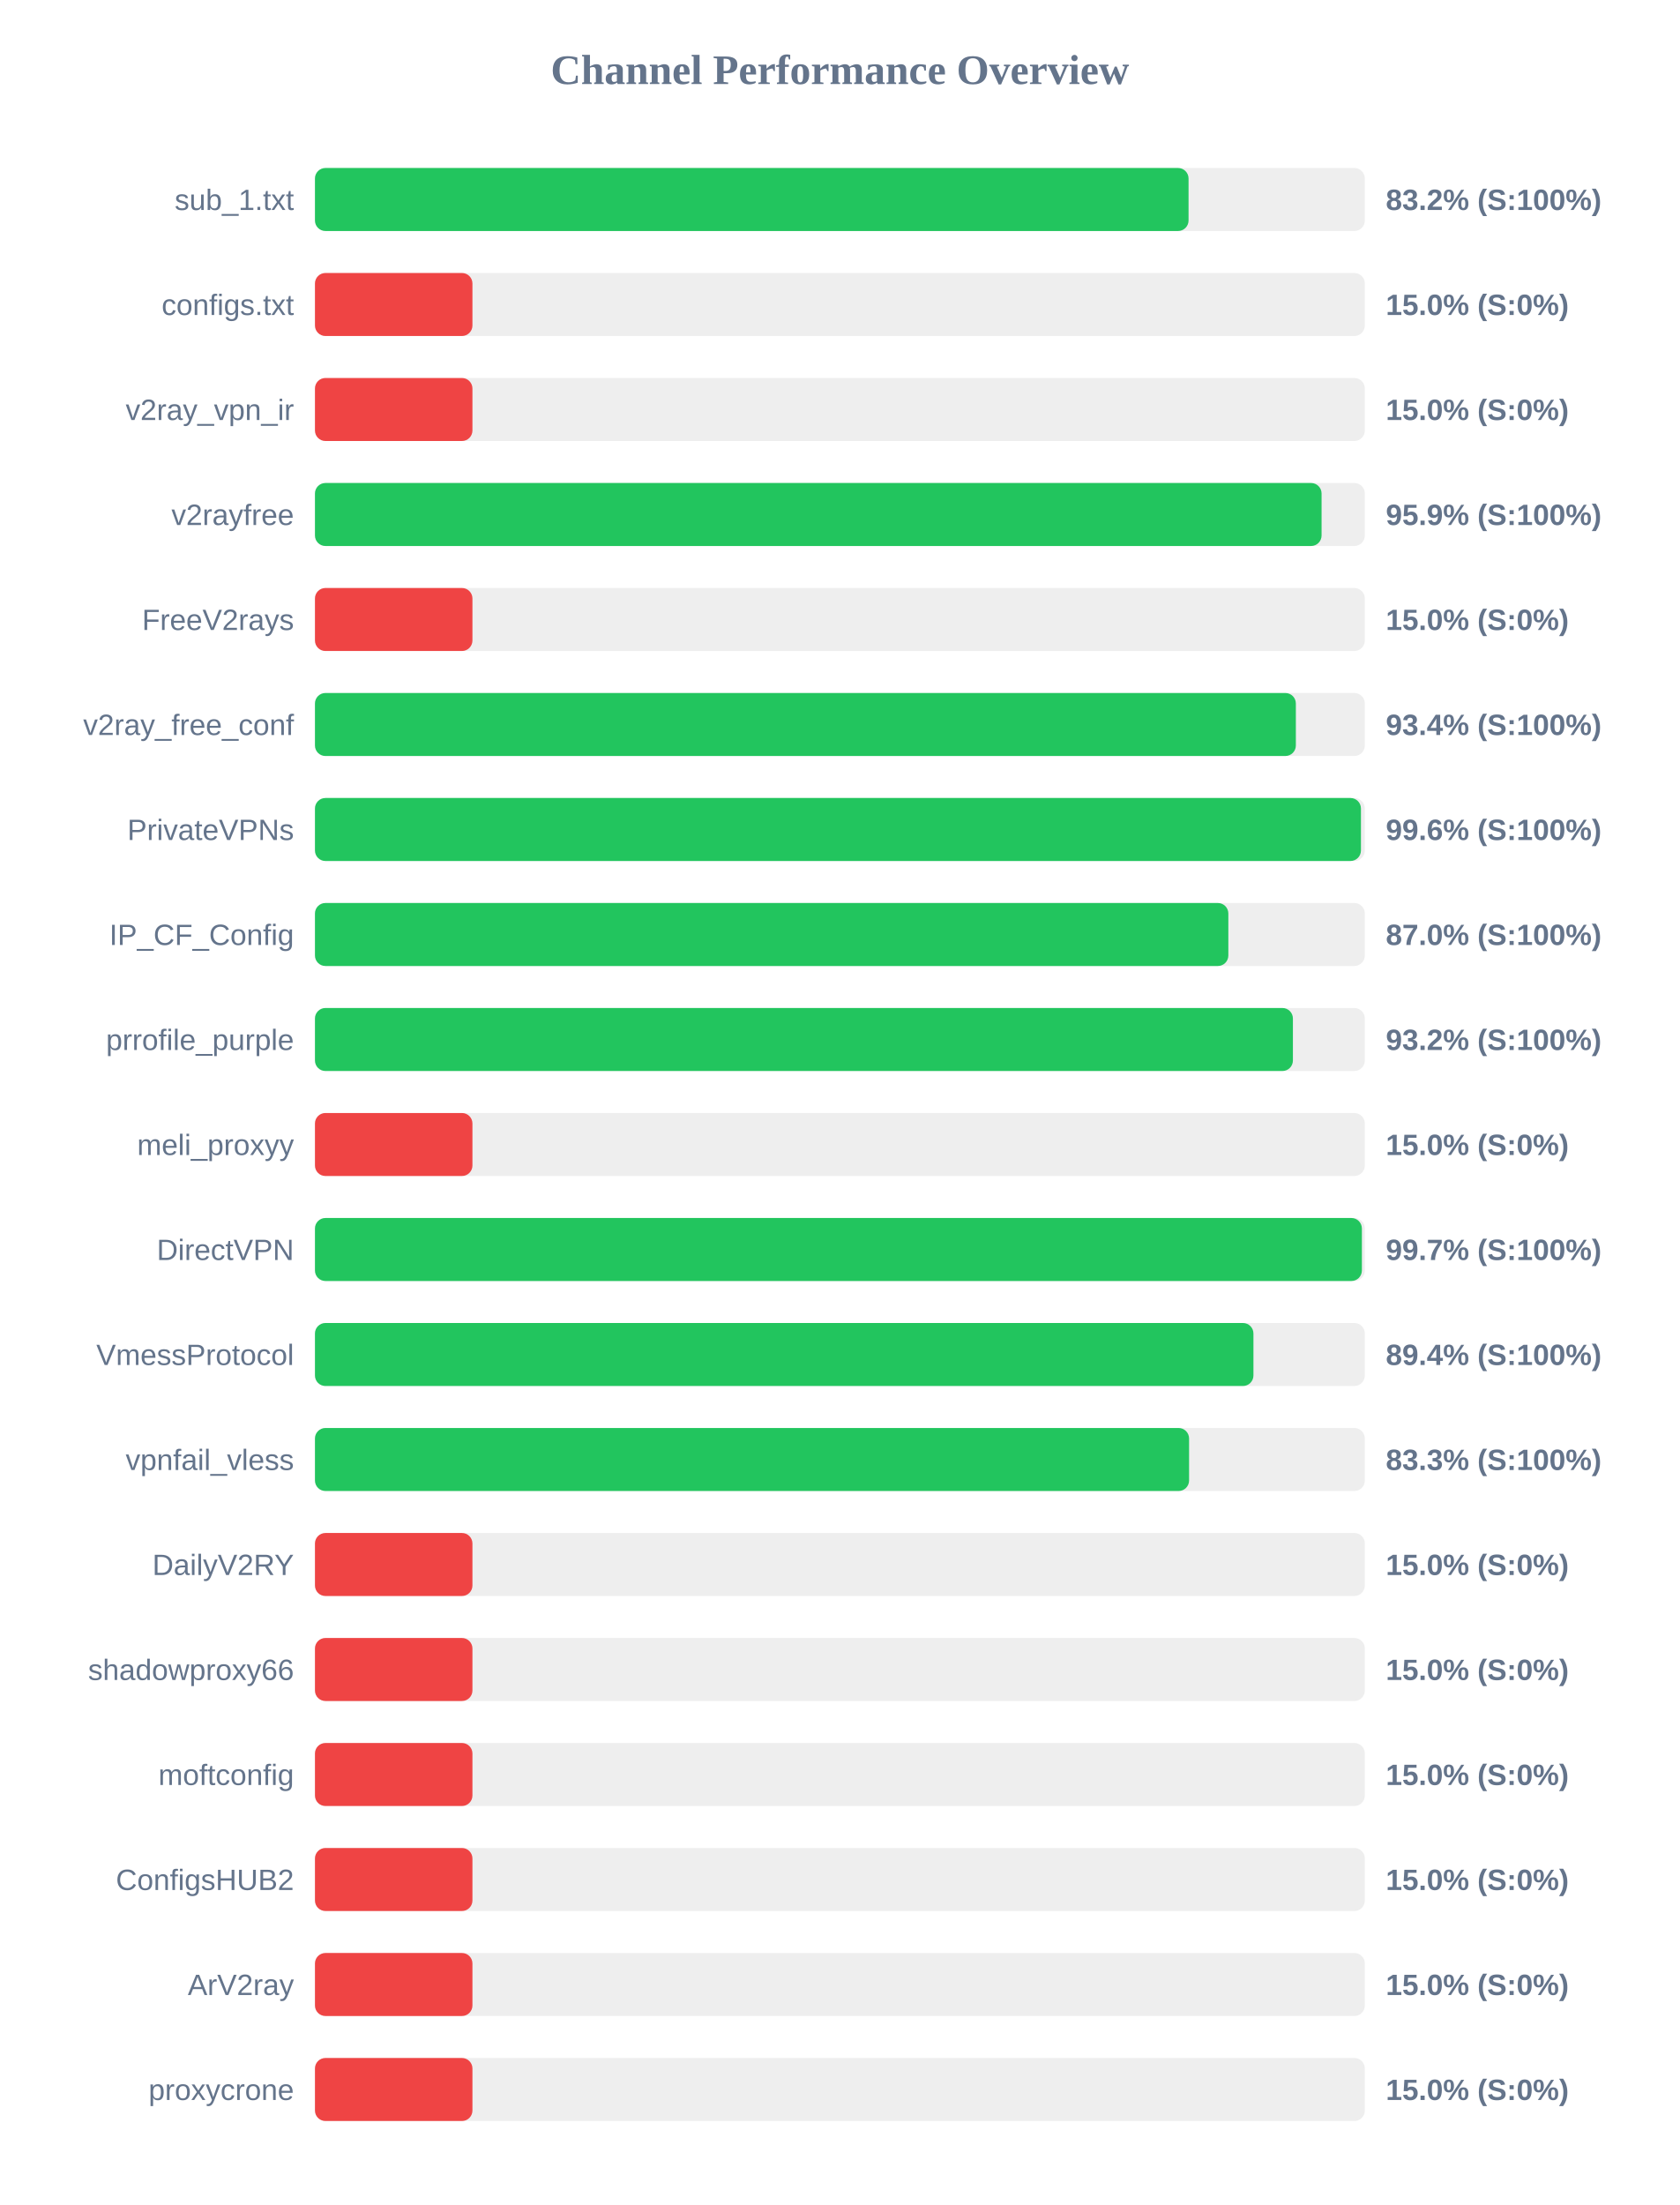
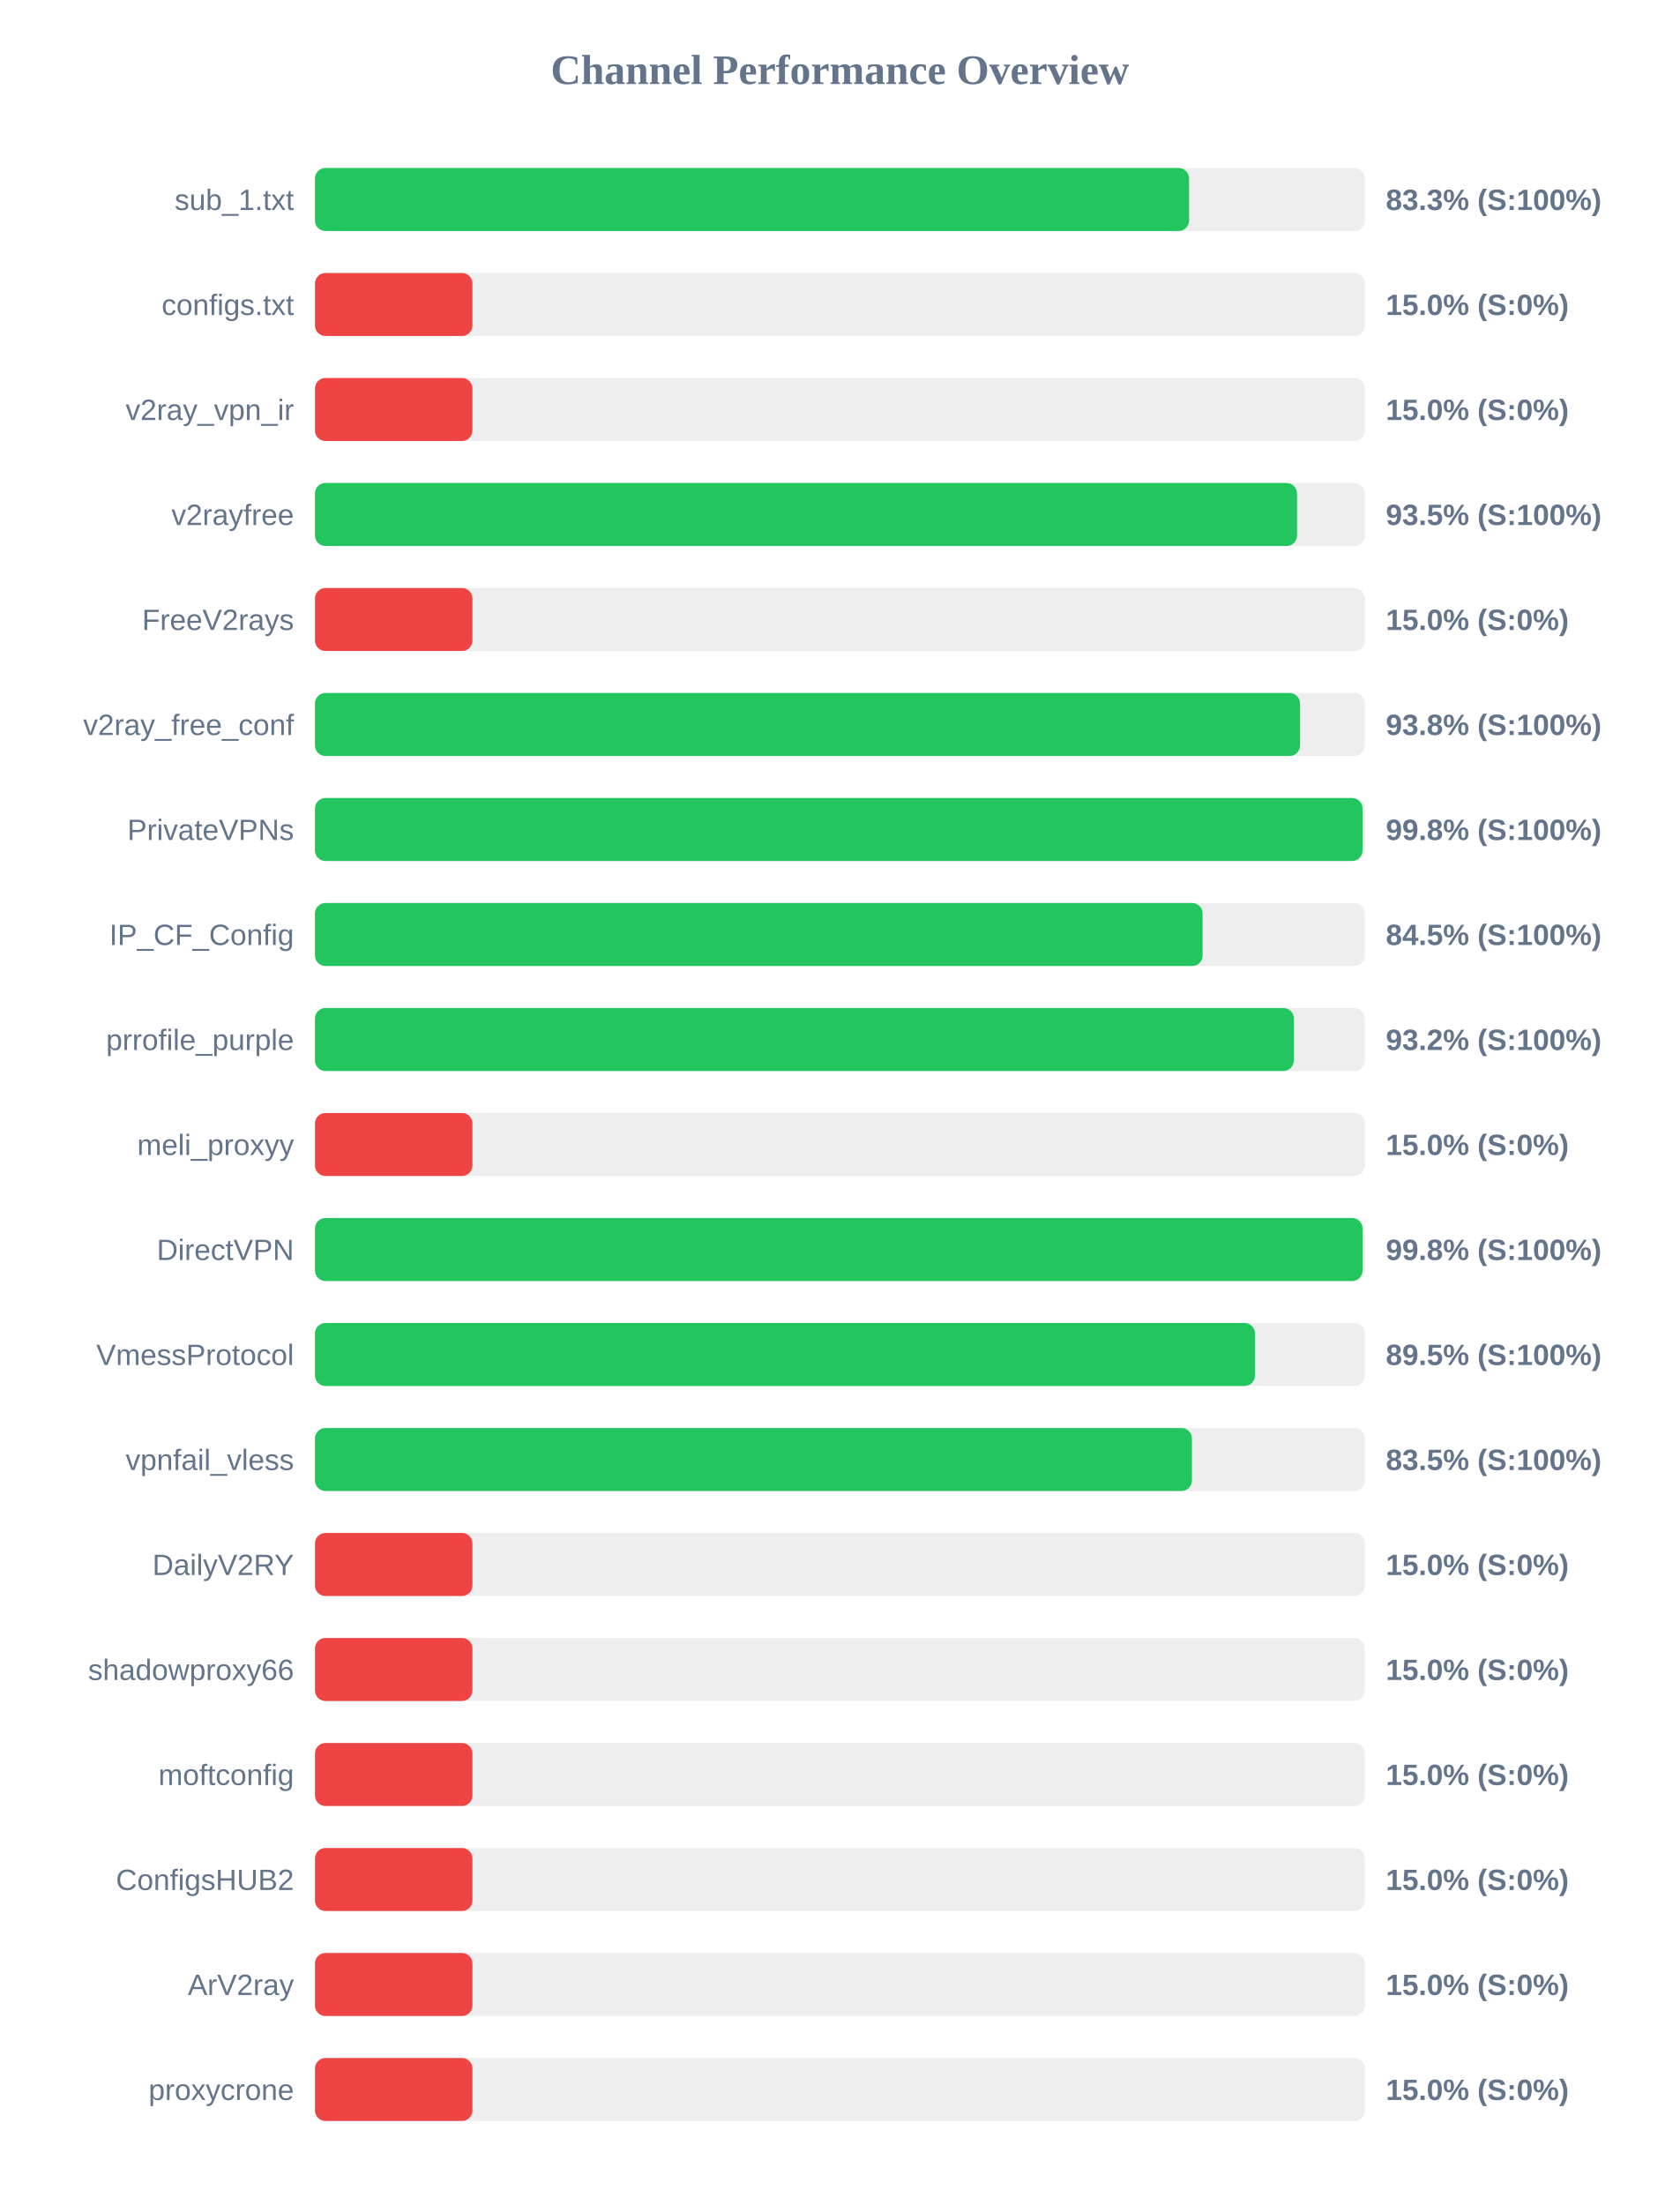
<svg xmlns="http://www.w3.org/2000/svg" width="800" height="1050" version="1.1">
  <style>
        .row { font: 14px Arial; fill: #64748b; }
        .score { font: bold 14px Arial; fill: #64748b; }
    </style>
  <text x="400" y="40" text-anchor="middle" font-size="20px" font-weight="bold" fill="#64748b">Channel Performance Overview</text>
  <rect x="150" y="80" width="500" height="30" fill="#eee" rx="5" />
-   <rect x="150" y="80" width="416.05" height="30" fill="#22c55e" rx="5" />
+   <rect x="150" y="80" width="416.3" height="30" fill="#22c55e" rx="5" />
  <text x="140" y="100" text-anchor="end" class="row">sub_1.txt</text>
-   <text x="660" y="100" text-anchor="start" class="score">83.2% (S:100%)</text>
+   <text x="660" y="100" text-anchor="start" class="score">83.3% (S:100%)</text>
  <rect x="150" y="130" width="500" height="30" fill="#eee" rx="5" />
  <rect x="150" y="130" width="75.0" height="30" fill="#ef4444" rx="5" />
  <text x="140" y="150" text-anchor="end" class="row">configs.txt</text>
  <text x="660" y="150" text-anchor="start" class="score">15.0% (S:0%)</text>
  <rect x="150" y="180" width="500" height="30" fill="#eee" rx="5" />
  <rect x="150" y="180" width="75.0" height="30" fill="#ef4444" rx="5" />
  <text x="140" y="200" text-anchor="end" class="row">v2ray_vpn_ir</text>
  <text x="660" y="200" text-anchor="start" class="score">15.0% (S:0%)</text>
  <rect x="150" y="230" width="500" height="30" fill="#eee" rx="5" />
-   <rect x="150" y="230" width="479.4" height="30" fill="#22c55e" rx="5" />
+   <rect x="150" y="230" width="467.7" height="30" fill="#22c55e" rx="5" />
  <text x="140" y="250" text-anchor="end" class="row">v2rayfree</text>
-   <text x="660" y="250" text-anchor="start" class="score">95.9% (S:100%)</text>
+   <text x="660" y="250" text-anchor="start" class="score">93.5% (S:100%)</text>
  <rect x="150" y="280" width="500" height="30" fill="#eee" rx="5" />
  <rect x="150" y="280" width="75.0" height="30" fill="#ef4444" rx="5" />
  <text x="140" y="300" text-anchor="end" class="row">FreeV2rays</text>
  <text x="660" y="300" text-anchor="start" class="score">15.0% (S:0%)</text>
  <rect x="150" y="330" width="500" height="30" fill="#eee" rx="5" />
-   <rect x="150" y="330" width="467.15" height="30" fill="#22c55e" rx="5" />
+   <rect x="150" y="330" width="469.15" height="30" fill="#22c55e" rx="5" />
  <text x="140" y="350" text-anchor="end" class="row">v2ray_free_conf</text>
-   <text x="660" y="350" text-anchor="start" class="score">93.4% (S:100%)</text>
+   <text x="660" y="350" text-anchor="start" class="score">93.8% (S:100%)</text>
  <rect x="150" y="380" width="500" height="30" fill="#eee" rx="5" />
-   <rect x="150" y="380" width="498.15" height="30" fill="#22c55e" rx="5" />
+   <rect x="150" y="380" width="498.9" height="30" fill="#22c55e" rx="5" />
  <text x="140" y="400" text-anchor="end" class="row">PrivateVPNs</text>
-   <text x="660" y="400" text-anchor="start" class="score">99.6% (S:100%)</text>
+   <text x="660" y="400" text-anchor="start" class="score">99.8% (S:100%)</text>
  <rect x="150" y="430" width="500" height="30" fill="#eee" rx="5" />
-   <rect x="150" y="430" width="435.0" height="30" fill="#22c55e" rx="5" />
+   <rect x="150" y="430" width="422.75" height="30" fill="#22c55e" rx="5" />
  <text x="140" y="450" text-anchor="end" class="row">IP_CF_Config</text>
-   <text x="660" y="450" text-anchor="start" class="score">87.0% (S:100%)</text>
+   <text x="660" y="450" text-anchor="start" class="score">84.5% (S:100%)</text>
  <rect x="150" y="480" width="500" height="30" fill="#eee" rx="5" />
-   <rect x="150" y="480" width="465.75" height="30" fill="#22c55e" rx="5" />
+   <rect x="150" y="480" width="466.2" height="30" fill="#22c55e" rx="5" />
  <text x="140" y="500" text-anchor="end" class="row">prrofile_purple</text>
  <text x="660" y="500" text-anchor="start" class="score">93.2% (S:100%)</text>
  <rect x="150" y="530" width="500" height="30" fill="#eee" rx="5" />
  <rect x="150" y="530" width="75.0" height="30" fill="#ef4444" rx="5" />
  <text x="140" y="550" text-anchor="end" class="row">meli_proxyy</text>
  <text x="660" y="550" text-anchor="start" class="score">15.0% (S:0%)</text>
  <rect x="150" y="580" width="500" height="30" fill="#eee" rx="5" />
-   <rect x="150" y="580" width="498.6" height="30" fill="#22c55e" rx="5" />
+   <rect x="150" y="580" width="498.9" height="30" fill="#22c55e" rx="5" />
  <text x="140" y="600" text-anchor="end" class="row">DirectVPN</text>
-   <text x="660" y="600" text-anchor="start" class="score">99.7% (S:100%)</text>
+   <text x="660" y="600" text-anchor="start" class="score">99.8% (S:100%)</text>
  <rect x="150" y="630" width="500" height="30" fill="#eee" rx="5" />
-   <rect x="150" y="630" width="446.95" height="30" fill="#22c55e" rx="5" />
+   <rect x="150" y="630" width="447.7" height="30" fill="#22c55e" rx="5" />
  <text x="140" y="650" text-anchor="end" class="row">VmessProtocol</text>
-   <text x="660" y="650" text-anchor="start" class="score">89.4% (S:100%)</text>
+   <text x="660" y="650" text-anchor="start" class="score">89.5% (S:100%)</text>
  <rect x="150" y="680" width="500" height="30" fill="#eee" rx="5" />
-   <rect x="150" y="680" width="416.3" height="30" fill="#22c55e" rx="5" />
+   <rect x="150" y="680" width="417.65" height="30" fill="#22c55e" rx="5" />
  <text x="140" y="700" text-anchor="end" class="row">vpnfail_vless</text>
-   <text x="660" y="700" text-anchor="start" class="score">83.3% (S:100%)</text>
+   <text x="660" y="700" text-anchor="start" class="score">83.5% (S:100%)</text>
  <rect x="150" y="730" width="500" height="30" fill="#eee" rx="5" />
  <rect x="150" y="730" width="75.0" height="30" fill="#ef4444" rx="5" />
  <text x="140" y="750" text-anchor="end" class="row">DailyV2RY</text>
  <text x="660" y="750" text-anchor="start" class="score">15.0% (S:0%)</text>
  <rect x="150" y="780" width="500" height="30" fill="#eee" rx="5" />
  <rect x="150" y="780" width="75.0" height="30" fill="#ef4444" rx="5" />
  <text x="140" y="800" text-anchor="end" class="row">shadowproxy66</text>
  <text x="660" y="800" text-anchor="start" class="score">15.0% (S:0%)</text>
  <rect x="150" y="830" width="500" height="30" fill="#eee" rx="5" />
  <rect x="150" y="830" width="75.0" height="30" fill="#ef4444" rx="5" />
  <text x="140" y="850" text-anchor="end" class="row">moftconfig</text>
  <text x="660" y="850" text-anchor="start" class="score">15.0% (S:0%)</text>
  <rect x="150" y="880" width="500" height="30" fill="#eee" rx="5" />
  <rect x="150" y="880" width="75.0" height="30" fill="#ef4444" rx="5" />
  <text x="140" y="900" text-anchor="end" class="row">ConfigsHUB2</text>
  <text x="660" y="900" text-anchor="start" class="score">15.0% (S:0%)</text>
  <rect x="150" y="930" width="500" height="30" fill="#eee" rx="5" />
  <rect x="150" y="930" width="75.0" height="30" fill="#ef4444" rx="5" />
  <text x="140" y="950" text-anchor="end" class="row">ArV2ray</text>
  <text x="660" y="950" text-anchor="start" class="score">15.0% (S:0%)</text>
  <rect x="150" y="980" width="500" height="30" fill="#eee" rx="5" />
  <rect x="150" y="980" width="75.0" height="30" fill="#ef4444" rx="5" />
  <text x="140" y="1000" text-anchor="end" class="row">proxycrone</text>
  <text x="660" y="1000" text-anchor="start" class="score">15.0% (S:0%)</text>
</svg>
